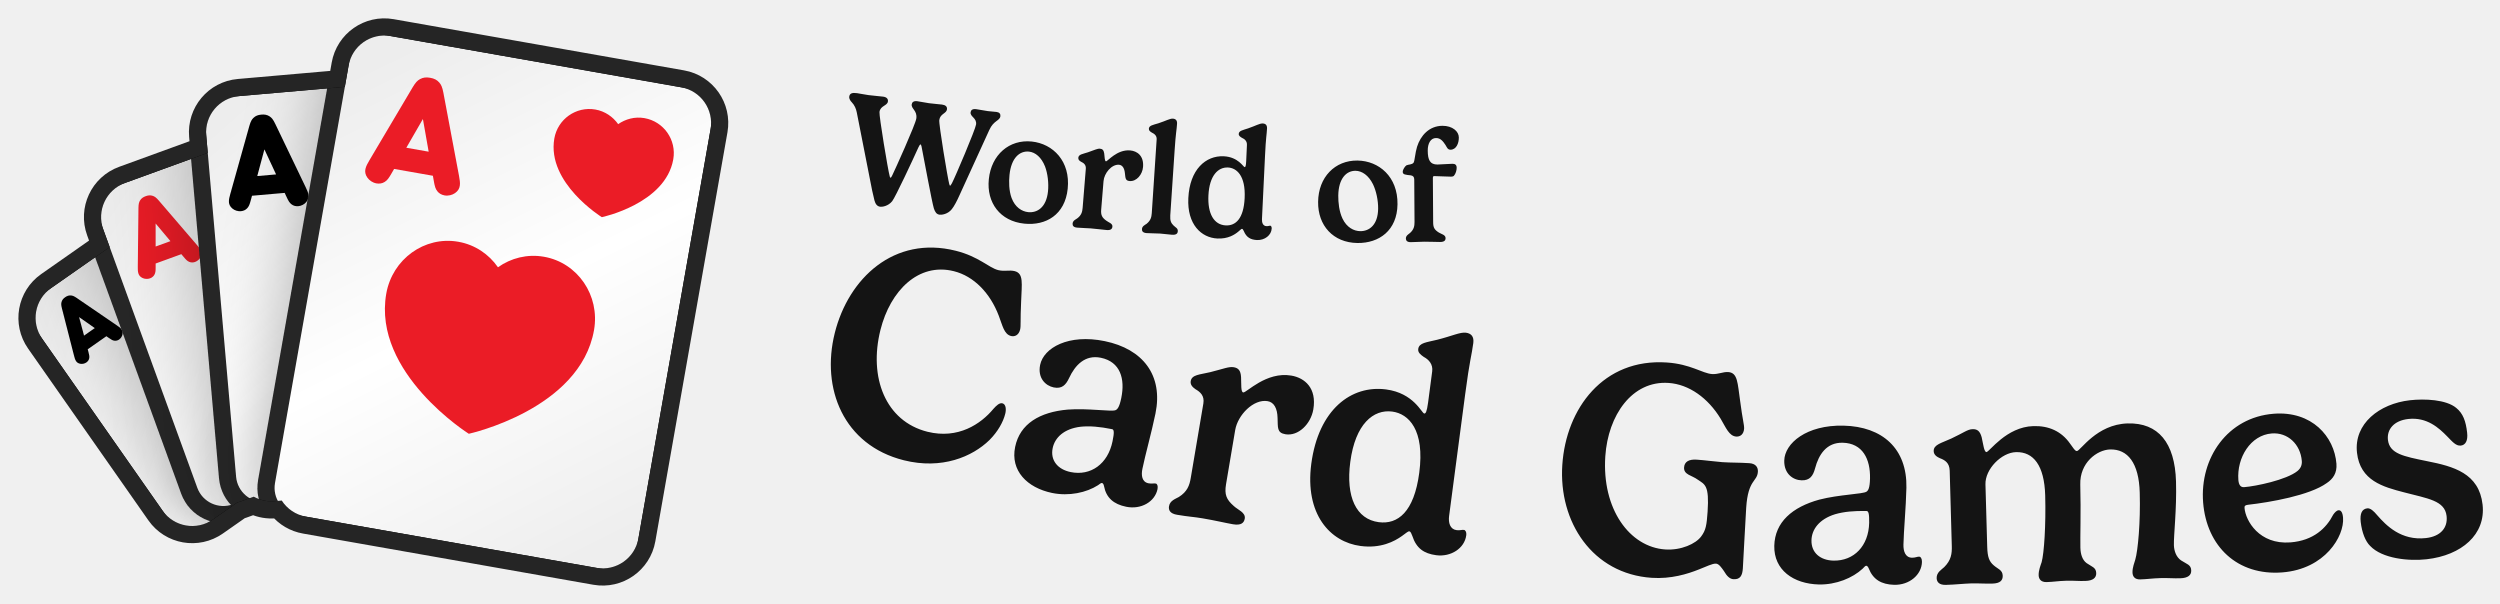
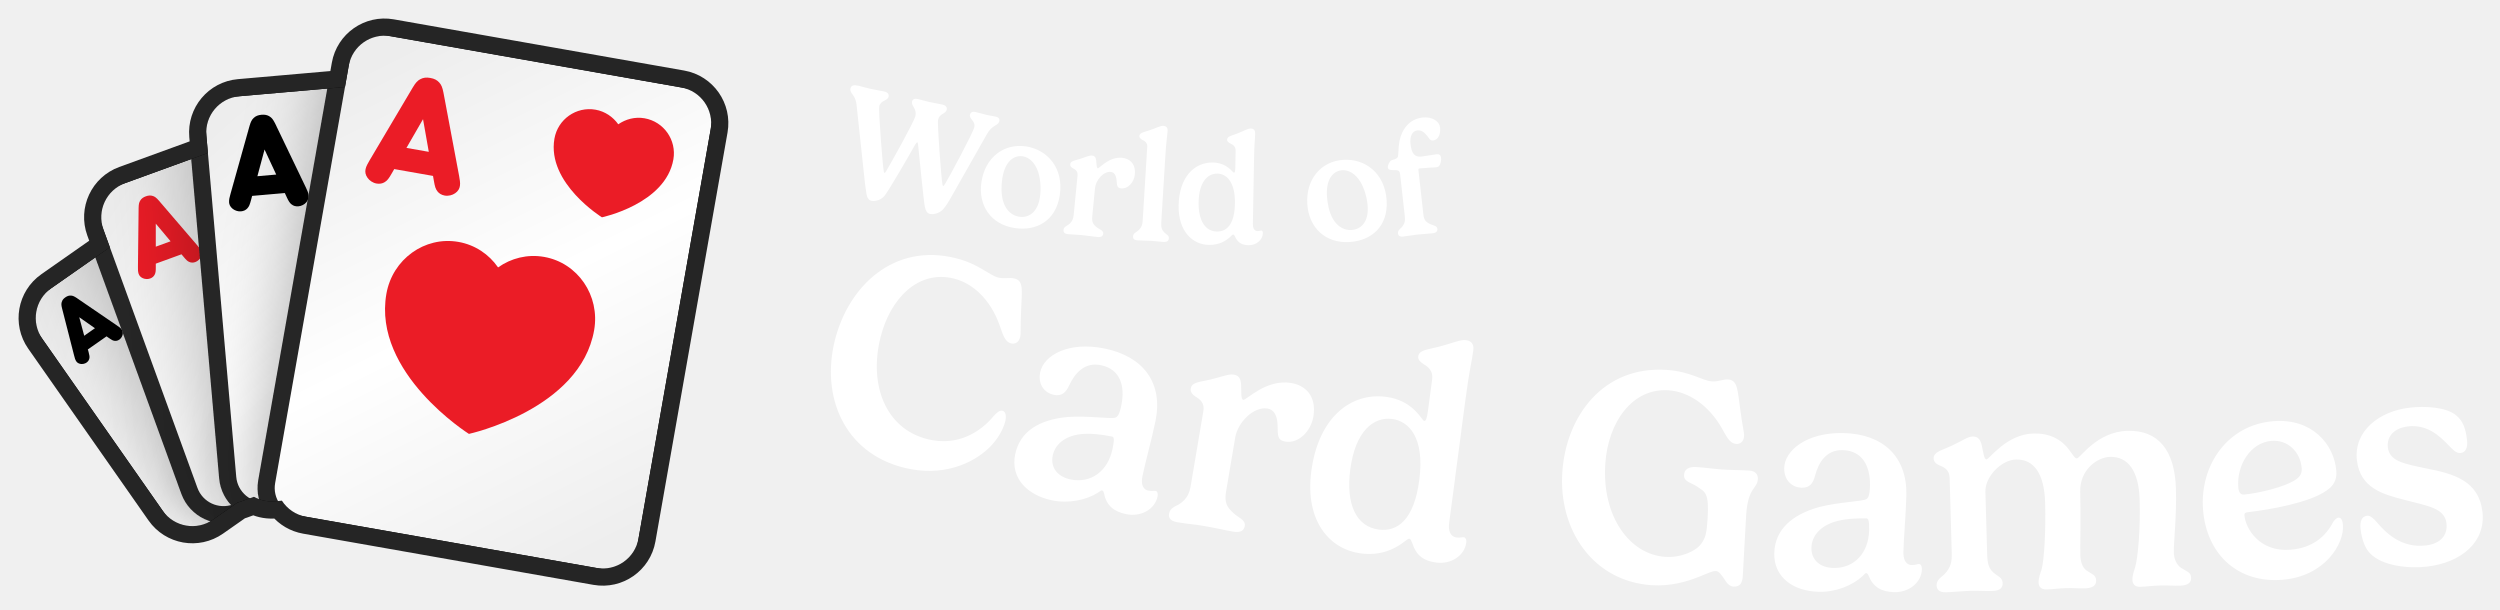
- <svg xmlns="http://www.w3.org/2000/svg" xmlns:xlink="http://www.w3.org/1999/xlink" viewBox="-3 -3 438.98 106" width="438.98" height="106">
+ <svg xmlns="http://www.w3.org/2000/svg" xmlns:xlink="http://www.w3.org/1999/xlink" viewBox="-3.03 -3.03 439.03 107.04" width="439.03" height="107.04">
  <defs>
    <rect id="path-1" x="0" y="0" width="5464" height="1280" />
    <rect id="path-3" x="0" y="0" width="1279.966" height="1280" />
    <path d="M654.667,7.381 L1041.451,230.691 C1067.755,245.877 1076.767,279.512 1061.581,305.816 L747.051,850.597 C731.865,876.902 698.23,885.914 671.926,870.727 L285.142,647.418 C271.344,639.451 262.304,626.408 259.019,612.01 L248.673,609.238 C237.588,606.268 228.207,600.115 221.247,592.027 L200.473,592.025 C198.498,592.025 196.547,591.921 194.626,591.718 L151.468,603.281 C122.13,611.142 91.974,593.731 84.112,564.393 L1.886,257.522 C-5.975,228.183 11.436,198.027 40.774,190.166 L145.477,162.11 L145.477,133.795 C145.477,103.422 170.1,78.799 200.473,78.799 L333.867,78.799 L340.716,53.24 C348.577,23.901 378.734,6.491 408.072,14.352 L563.147,55.903 L579.542,27.511 C594.728,1.207 628.363,-7.806 654.667,7.381 Z" id="path-5" />
    <filter x="-59.0%" y="-44.4%" width="218.0%" height="188.8%" filterUnits="objectBoundingBox" id="filter-7">
      <feOffset dx="0" dy="0" in="SourceAlpha" result="shadowOffsetOuter1" />
      <feGaussianBlur stdDeviation="64" in="shadowOffsetOuter1" result="shadowBlurOuter1" />
      <feColorMatrix values="0 0 0 0 0   0 0 0 0 0   0 0 0 0 0  0 0 0 0.32 0" type="matrix" in="shadowBlurOuter1" result="shadowMatrixOuter1" />
      <feMerge>
        <feMergeNode in="shadowMatrixOuter1" />
        <feMergeNode in="SourceGraphic" />
      </feMerge>
    </filter>
    <linearGradient x1="21.639%" y1="0%" x2="78.361%" y2="100%" id="linearGradient-8">
      <stop stop-color="#EDEDED" offset="0%" />
      <stop stop-color="#FFFFFF" offset="50.295%" />
      <stop stop-color="#EEEEEE" offset="100%" />
    </linearGradient>
    <filter x="-49.2%" y="-37.0%" width="198.3%" height="174.0%" filterUnits="objectBoundingBox" id="filter-9">
      <feOffset dx="0" dy="0" in="SourceAlpha" result="shadowOffsetOuter1" />
      <feGaussianBlur stdDeviation="64" in="shadowOffsetOuter1" result="shadowBlurOuter1" />
      <feColorMatrix values="0 0 0 0 0   0 0 0 0 0   0 0 0 0 0  0 0 0 0.32 0" type="matrix" in="shadowBlurOuter1" result="shadowMatrixOuter1" />
      <feMerge>
        <feMergeNode in="shadowMatrixOuter1" />
        <feMergeNode in="SourceGraphic" />
      </feMerge>
    </filter>
    <linearGradient x1="21.639%" y1="0%" x2="78.361%" y2="100%" id="linearGradient-10">
      <stop stop-color="#EDEDED" offset="0%" />
      <stop stop-color="#FFFFFF" offset="50.295%" />
      <stop stop-color="#EEEEEE" offset="100%" />
    </linearGradient>
    <filter x="-41.0%" y="-30.9%" width="181.9%" height="161.7%" filterUnits="objectBoundingBox" id="filter-11">
      <feOffset dx="0" dy="0" in="SourceAlpha" result="shadowOffsetOuter1" />
      <feGaussianBlur stdDeviation="64" in="shadowOffsetOuter1" result="shadowBlurOuter1" />
      <feColorMatrix values="0 0 0 0 0   0 0 0 0 0   0 0 0 0 0  0 0 0 0.32 0" type="matrix" in="shadowBlurOuter1" result="shadowMatrixOuter1" />
      <feMerge>
        <feMergeNode in="shadowMatrixOuter1" />
        <feMergeNode in="SourceGraphic" />
      </feMerge>
    </filter>
    <linearGradient x1="21.639%" y1="0%" x2="78.361%" y2="100%" id="linearGradient-12">
      <stop stop-color="#EDEDED" offset="0%" />
      <stop stop-color="#FFFFFF" offset="50.295%" />
      <stop stop-color="#EEEEEE" offset="100%" />
    </linearGradient>
    <filter x="-34.1%" y="-25.7%" width="168.3%" height="151.4%" filterUnits="objectBoundingBox" id="filter-13">
      <feOffset dx="0" dy="0" in="SourceAlpha" result="shadowOffsetOuter1" />
      <feGaussianBlur stdDeviation="64" in="shadowOffsetOuter1" result="shadowBlurOuter1" />
      <feColorMatrix values="0 0 0 0 0   0 0 0 0 0   0 0 0 0 0  0 0 0 0.32 0" type="matrix" in="shadowBlurOuter1" result="shadowMatrixOuter1" />
      <feMerge>
        <feMergeNode in="shadowMatrixOuter1" />
        <feMergeNode in="SourceGraphic" />
      </feMerge>
    </filter>
    <linearGradient x1="21.639%" y1="0%" x2="78.361%" y2="100%" id="linearGradient-14">
      <stop stop-color="#EDEDED" offset="0%" />
      <stop stop-color="#FFFFFF" offset="50.295%" />
      <stop stop-color="#EEEEEE" offset="100%" />
    </linearGradient>
  </defs>
  <g transform="translate(-11.594,-23.478) scale(0.11594)">
    <mask id="mask-4" fill="white">
      <use xlink:href="#path-3" />
    </mask>
    <g id="Mask" />
    <g id="Group" stroke-width="1" fill-rule="evenodd" mask="url(#mask-4)">
      <g transform="translate(700.504, 678.0126) rotate(-20) translate(-700.504, -678.0126)translate(166.0272, 238.9585)">
        <g transform="translate(-0, -0)">
          <mask id="mask-6" fill="white">
            <use xlink:href="#path-5" />
          </mask>
          <path stroke="#252525" stroke-width="26" d="M661.167,-3.877 L1047.951,219.432 C1080.473,238.209 1091.616,279.794 1072.839,312.316 L758.31,857.097 C739.533,889.619 697.948,900.762 665.426,881.986 L278.642,658.676 C264.448,650.481 253.966,637.684 248.632,622.685 L245.308,621.795 C234.009,618.767 223.884,612.979 215.705,605.026 L200.473,605.025 C198.91,605.025 197.353,604.972 195.803,604.861 L154.833,615.838 C118.559,625.557 81.275,604.031 71.555,567.758 L-10.671,260.886 C-20.39,224.613 1.136,187.328 37.41,177.609 L132.477,152.135 L132.477,133.795 C132.477,96.242 162.92,65.799 200.473,65.799 L323.892,65.799 L328.159,49.875 C337.879,13.602 375.163,-7.925 411.436,1.795 L556.877,40.764 L568.283,21.011 C587.06,-11.511 628.645,-22.654 661.167,-3.877 Z" />
          <g mask="url(#mask-6)">
            <g transform="translate(-12.346, -20.1207)">
              <g id="small_spade_1" filter="url(#filter-7)" transform="translate(210.9129, 389.3938) rotate(-15) translate(-210.9129, -389.3938)translate(49.8576, 175.5497)">
                <rect id="Background" stroke="#252525" stroke-width="26" fill="url(#linearGradient-8)" x="-13" y="-13" width="348.11" height="453.688" rx="54.996" />
                <path d="M243.897,27.593 C243.897,27.593 294.439,46.921 294.501,83.212 C294.501,98.995 281.209,111.813 264.79,111.831 C259.556,111.836 254.629,110.478 250.35,108.157 L256.538,128.766 L231.229,128.766 L237.404,108.197 C233.153,110.517 228.26,111.881 223.047,111.892 C206.62,111.901 193.284,99.118 193.266,83.326 C193.205,47.045 243.897,27.593 243.897,27.593 Z" id="Spade-small" fill="#000000" />
                <path d="M24.778,103.856 L51.007,34.253 C52.733,29.769 54.044,27.838 56.046,26.251 C58.462,24.32 61.015,23.561 64.605,23.561 C68.194,23.561 70.748,24.32 73.164,26.251 C75.165,27.838 76.477,29.769 78.202,34.253 L104.431,103.856 C106.709,109.926 108.228,114.686 103.603,119.308 C101.463,121.446 98.219,122.895 94.906,122.895 C92.214,122.895 89.798,121.998 88.073,120.412 C86.002,118.549 85.105,116.687 83.31,111.72 L81.861,107.719 L47.349,107.719 L45.899,111.72 C44.105,116.687 43.207,118.549 41.137,120.412 C39.411,121.998 36.995,122.895 34.303,122.895 C30.99,122.895 27.746,121.446 25.606,119.308 C20.982,114.686 22.5,109.926 24.778,103.856 Z M74.544,87.576 L64.605,60.259 L54.665,87.576 L74.544,87.576 Z" id="A" fill="#000000" />
              </g>
              <g id="small_diamond_1" filter="url(#filter-9)" transform="translate(351.0898, 355.5329) rotate(-360) translate(-351.0898, -355.5329)translate(157.8235, 98.9199)">
                <rect id="Background" stroke="#252525" stroke-width="26" fill="url(#linearGradient-10)" x="-13" y="-13" width="412.533" height="539.226" rx="54.996" />
                <polygon id="Diamond-small" fill="#EB1B28" points="300.954 22.074 353.401 93.826 300.954 165.557 248.485 93.826" />
                <path d="M29.802,125.878 L61.277,42.355 C63.348,36.974 64.921,34.657 67.323,32.753 C70.222,30.435 73.287,29.524 77.594,29.524 C81.901,29.524 84.966,30.435 87.865,32.753 C90.267,34.657 91.841,36.974 93.911,42.355 L125.386,125.878 C128.119,133.163 129.942,138.875 124.392,144.421 C121.824,146.987 117.932,148.725 113.956,148.725 C110.725,148.725 107.826,147.649 105.756,145.745 C103.271,143.51 102.194,141.275 100.041,135.315 L98.301,130.514 L56.887,130.514 L55.148,135.315 C52.994,141.275 51.917,143.51 49.432,145.745 C47.362,147.649 44.463,148.725 41.232,148.725 C37.257,148.725 33.364,146.987 30.796,144.421 C25.247,138.875 27.069,133.163 29.802,125.878 Z M89.521,106.343 L77.594,73.562 L65.667,106.343 L89.521,106.343 Z" id="A" fill="#EB1B28" />
              </g>
              <g id="small_clover_1" filter="url(#filter-11)" transform="translate(511.6136, 377.7066) rotate(-345) translate(-511.6136, -377.7066)translate(279.6941, 69.771)">
                <rect id="Background" stroke="#252525" stroke-width="26" fill="url(#linearGradient-12)" x="-13" y="-13" width="489.839" height="641.871" rx="54.996" />
                <path d="M347.866,39.734 C367.599,39.734 383.595,55.536 383.595,75.06 C383.595,84.425 379.905,92.946 373.883,99.274 C378.307,97.333 383.203,96.253 388.353,96.253 C408.072,96.253 424.081,112.082 424.081,131.58 C424.081,151.104 408.072,166.919 388.353,166.919 C372.39,166.919 358.858,156.556 354.282,142.251 C354.334,142.684 354.408,143.092 354.506,143.474 C358.945,160.826 367.798,185.424 367.798,185.424 L328,185.424 C328,185.424 336.827,160.734 341.253,143.474 C341.354,143.079 341.428,142.656 341.479,142.206 C336.916,156.534 323.372,166.919 307.393,166.919 C287.646,166.919 271.677,151.104 271.677,131.58 C271.677,112.082 287.646,96.253 307.393,96.253 C312.539,96.253 317.432,97.331 321.855,99.271 C315.837,92.944 312.15,84.424 312.15,75.06 C312.15,55.536 328.133,39.734 347.866,39.734 Z" id="Clover-small" fill="#000000" />
                <path d="M28.576,146.475 L66.345,46.247 C68.83,39.79 70.719,37.009 73.601,34.724 C77.08,31.943 80.758,30.85 85.926,30.85 C91.095,30.85 94.772,31.943 98.251,34.724 C101.133,37.009 103.022,39.79 105.507,46.247 L143.276,146.475 C146.556,155.216 148.743,162.07 142.084,168.726 C139.003,171.805 134.331,173.891 129.56,173.891 C125.684,173.891 122.205,172.6 119.72,170.315 C116.738,167.633 115.446,164.951 112.862,157.799 L110.775,152.038 L61.078,152.038 L58.99,157.799 C56.406,164.951 55.114,167.633 52.132,170.315 C49.647,172.6 46.168,173.891 42.292,173.891 C37.521,173.891 32.85,171.805 29.768,168.726 C23.109,162.07 25.296,155.216 28.576,146.475 Z M100.239,123.032 L85.926,83.696 L71.613,123.032 L100.239,123.032 Z" id="A" fill="#000000" />
              </g>
              <g id="small_heart_1" filter="url(#filter-13)" transform="translate(675.6425, 459.1748) rotate(-330) translate(-675.6425, -459.1748)translate(397.3371, 89.6494)">
                <rect id="Background" stroke="#252525" stroke-width="26" fill="url(#linearGradient-14)" x="-13" y="-13" width="582.611" height="765.051" rx="54.996" />
                <path d="M341.635,288.824 C315.976,288.845 292.736,299.456 275.815,316.611 C258.851,299.507 235.579,288.948 209.909,288.989 C158.08,289.041 116.117,332.207 116.16,385.365 C116.309,507.485 276.113,572.616 276.113,572.616 C276.113,572.616 435.789,507.092 435.619,384.932 C435.544,331.774 393.497,288.752 341.635,288.824" id="Heart-big" fill="#EB1B28" />
                <path d="M417.458,71.521 C407.751,61.933 394.392,55.711 379.689,55.711 C350.027,55.745 325.983,79.908 326.015,109.677 C326.095,178.084 417.593,214.563 417.593,214.563 C417.593,214.563 508.981,177.883 508.901,109.459 C508.854,79.674 484.777,55.594 455.084,55.627 C440.412,55.627 427.165,61.899 417.458,71.521 Z" id="Heart-small" fill="#EB1B28" />
                <path d="M56.059,190.564 L101.383,70.289 C104.365,62.541 106.631,59.203 110.09,56.462 C114.264,53.124 118.677,51.813 124.88,51.813 C131.082,51.813 135.495,53.124 139.67,56.462 C143.129,59.203 145.395,62.541 148.377,70.289 L193.701,190.564 C197.637,201.054 200.261,209.278 192.269,217.265 C188.572,220.96 182.966,223.464 177.241,223.464 C172.589,223.464 168.415,221.914 165.433,219.172 C161.855,215.954 160.304,212.735 157.203,204.153 L154.698,197.239 L95.061,197.239 L92.556,204.153 C89.455,212.735 87.905,215.954 84.327,219.172 C81.345,221.914 77.17,223.464 72.518,223.464 C66.793,223.464 61.187,220.96 57.49,217.265 C49.499,209.278 52.123,201.054 56.059,190.564 Z M142.055,162.432 L124.88,115.228 L107.704,162.432 L142.055,162.432 Z" id="A" fill="#EB1B28" />
              </g>
            </g>
          </g>
        </g>
      </g>
    </g>
  </g>
-   <path fill="#141414" d="M158.27 22.87C158.42 22.54 158.56 22.35 158.63 22.36C158.7 22.37 158.76 22.49 158.81 22.7C159.2 24.66 160.64 32.51 160.98 33.6C161.19 34.23 161.44 34.63 161.99 34.7C162.33 34.75 163.43 34.62 164.13 33.73C164.52 33.26 165.08 32.2 165.48 31.28L170.71 19.83C171.48 18.11 172.55 18.25 172.66 17.4C172.71 17.01 172.49 16.73 172.01 16.66C171.54 16.6 170.93 16.57 170.46 16.51C169.94 16.44 168.87 16.23 168.41 16.17C167.74 16.08 167.48 16.35 167.43 16.72C167.33 17.52 168.54 17.69 168.39 18.86C168.26 19.77 164.73 28.08 164.15 29.18C164 29.44 163.89 29.62 163.82 29.61C163.78 29.61 163.74 29.5 163.68 29.32C163.4 28.3 161.83 18.83 161.93 18.08C162.08 16.96 163.18 16.95 163.28 16.21C163.35 15.7 163 15.44 162.41 15.36C161.81 15.28 161.06 15.25 160.12 15.12C159.61 15.05 158.52 14.84 158.05 14.77C157.42 14.69 157.14 14.96 157.09 15.33C156.99 16.12 158.09 16.41 157.9 17.8C157.76 18.84 154.12 26.89 153.67 27.8C153.59 27.96 153.46 28.22 153.36 28.21C153.31 28.2 153.25 28.08 153.23 27.97C152.92 26.9 151.34 17.34 151.43 16.66C151.58 15.54 152.81 15.59 152.91 14.82C152.97 14.39 152.72 14.06 152.08 13.97C151.47 13.89 150.51 13.83 149.51 13.7C148.54 13.57 148.05 13.43 147.5 13.36C146.64 13.24 146.2 13.38 146.12 13.97C146.07 14.36 146.35 14.74 146.56 14.95C147.07 15.49 147.31 16.09 147.44 16.72L150.14 30.44C150.3 31.2 150.52 32.12 150.55 32.2C150.72 32.81 151 33.23 151.56 33.3C151.89 33.35 152.95 33.21 153.66 32.33C154.24 31.59 157.35 24.92 158.27 22.87ZM177.68 23.62C178.8 23.74 179.86 24.61 180.5 26.23C180.97 27.47 181.17 29.17 181.02 30.61C180.73 33.41 179.14 34.41 177.54 34.25C176.41 34.13 175.24 33.39 174.63 31.77C174.15 30.47 174.14 28.89 174.26 27.7C174.57 24.69 176.07 23.46 177.68 23.62ZM170.63 28.46C170.2 32.58 172.61 35.84 176.86 36.27C180.65 36.66 184.01 34.71 184.48 30.14C184.98 25.32 181.91 22.24 178.16 21.85C174.24 21.45 171.07 24.15 170.63 28.46ZM193.49 25.93C194.08 25.98 194.43 26.52 194.52 27.37C194.63 28.24 194.57 28.73 195.36 28.79C196.56 28.89 197.6 27.66 197.71 26.31C197.87 24.36 196.69 23.52 195.44 23.41C193.12 23.22 191.49 25.35 191.2 25.33C190.97 25.31 190.97 24.6 190.89 23.94C190.8 23.34 190.56 23.14 190.14 23.11C189.68 23.07 189.22 23.34 188.04 23.74C187.11 24.05 186.39 24.1 186.34 24.71C186.31 25.04 186.54 25.24 186.82 25.4C187.29 25.62 187.72 25.93 187.66 26.64L187.1 33.51C187.04 34.21 186.89 34.79 186.16 35.34C185.88 35.54 185.38 35.73 185.34 36.26C185.31 36.6 185.48 36.92 186.14 36.97C187.28 37.07 187.64 37.03 188.5 37.1C189.67 37.19 190.58 37.34 191.31 37.39C192.05 37.46 192.3 37.18 192.33 36.79C192.38 36.22 191.63 36.05 191.23 35.73C190.51 35.2 190.28 34.76 190.36 33.81L190.77 28.81C190.88 27.42 192.19 25.82 193.49 25.93ZM203.68 18.73C203.72 18.15 203.45 17.87 202.95 17.83C202.42 17.8 201.73 18.22 200.4 18.65C199.48 18.94 198.77 19.02 198.73 19.6C198.71 19.93 198.97 20.11 199.25 20.28C199.72 20.5 200.14 20.84 200.1 21.47L199.24 34.45C199.19 35.15 199.04 35.73 198.33 36.3C198.05 36.5 197.55 36.7 197.52 37.22C197.49 37.57 197.67 37.88 198.33 37.93C199.21 37.99 199.86 37.96 200.69 38.01C201.36 38.06 202.2 38.18 202.8 38.22C203.55 38.27 203.79 38 203.81 37.6C203.85 37.06 203.4 36.95 203.04 36.57C202.65 36.18 202.43 35.78 202.49 34.83L203.25 23.45C203.46 20.23 203.61 19.88 203.68 18.73ZM212.24 36.58C210.17 36.48 209.03 34.55 209.19 31.31C209.36 27.82 210.89 26.33 212.63 26.41C214.13 26.49 215.74 27.82 215.55 31.78C215.38 35.4 213.97 36.66 212.24 36.58ZM217.71 39.15C219.08 39.21 220.24 38.3 220.3 37.12C220.31 36.8 220.17 36.64 220.06 36.63C219.85 36.62 219.72 36.73 219.37 36.71C218.77 36.68 218.56 36.09 218.59 35.49L219.13 24.29C219.28 21.07 219.42 20.71 219.48 19.56C219.51 18.98 219.23 18.7 218.73 18.68C218.19 18.65 217.48 19.09 216.16 19.54C215.25 19.85 214.54 19.94 214.51 20.52C214.5 20.85 214.79 21.03 215.07 21.2C215.55 21.4 215.99 21.79 215.95 22.46L215.82 25.32C215.78 26.18 215.68 26.35 215.55 26.35C215.31 26.33 214.44 24.57 211.89 24.44C208.71 24.29 205.9 26.77 205.66 31.79C205.43 36.42 207.96 38.75 210.76 38.88C212.62 38.97 213.8 38.21 214.45 37.66C214.78 37.39 214.96 37.18 215.08 37.18C215.22 37.19 215.29 37.37 215.4 37.57C215.85 38.67 216.58 39.09 217.71 39.15ZM235.03 26.99C236.16 27.01 237.3 27.78 238.08 29.34C238.66 30.53 239.01 32.21 238.99 33.66C238.95 36.47 237.46 37.61 235.84 37.59C234.71 37.57 233.48 36.94 232.73 35.38C232.14 34.13 231.98 32.56 231.99 31.35C232.03 28.33 233.42 26.97 235.03 26.99ZM228.45 32.44C228.39 36.58 231.08 39.61 235.35 39.67C239.16 39.72 242.33 37.47 242.39 32.87C242.46 28.03 239.13 25.24 235.36 25.19C231.41 25.14 228.5 28.11 228.45 32.44ZM248.6 28.27C248.6 27.96 248.72 27.92 248.8 27.92C249.27 27.92 251.48 28.03 251.81 28.02C252.02 28.02 252.19 27.97 252.3 27.86C252.61 27.52 252.79 26.87 252.78 26.46C252.78 25.93 252.49 25.76 252.05 25.76C251.69 25.76 249.9 25.88 249.4 25.89C248.11 25.89 247.71 25.11 247.7 23.45C247.69 22.18 248.21 21.24 249.15 21.24C249.96 21.23 250.39 21.82 250.81 22.45C251.06 22.85 251.18 23.29 251.7 23.29C252.72 23.28 253.17 22.15 253.16 21.14C253.16 20.09 252.06 19.08 250.27 19.09C247.95 19.11 246.44 20.8 245.82 22.78C245.49 23.84 245.42 25.26 245.21 25.57C244.9 25.94 244.32 25.86 243.96 26.03C243.71 26.2 243.3 26.77 243.31 27.18C243.31 27.66 243.79 27.69 244.73 27.79C245.13 27.86 245.33 28.07 245.33 28.52L245.38 35.99C245.38 36.69 245.28 37.28 244.6 37.9C244.34 38.12 243.86 38.36 243.86 38.88C243.87 39.23 244.06 39.53 244.72 39.52C245.59 39.52 246.3 39.44 247.08 39.44C248.26 39.43 249.13 39.5 249.87 39.49C250.62 39.49 250.84 39.2 250.83 38.8C250.83 38.23 250.07 38.1 249.63 37.82C248.88 37.34 248.65 36.96 248.65 36.01Z" />
-   <path fill="#141414" d="M143.58 55.47C141.14 65.22 145.11 75.16 155.71 77.82C162.38 79.49 167.74 77.2 170.75 74.26C172.21 72.79 173.15 71.11 173.51 69.67C173.7 68.95 173.66 67.98 173.02 67.82C172.5 67.69 171.96 68.21 171.44 68.79C169.24 71.44 165.25 74.16 159.84 72.81C152.48 70.96 149.51 63.27 151.6 54.93C153.32 48.06 158.26 43.06 164.49 44.62C168 45.49 170.87 48.46 172.38 52.45C173.03 54.14 173.3 55.69 174.53 56C175.2 56.16 175.88 55.84 176.12 54.89C176.29 54.22 176.14 53.31 176.3 50.01C176.41 46.75 176.79 45.01 175.14 44.6C174.24 44.38 173.36 44.7 172.28 44.43C170.61 44.01 168.91 42.06 164.82 41.03C154.01 38.32 145.99 45.84 143.58 55.47ZM192.35 74.49C191.54 78.47 188.52 80.62 184.99 79.89C182.75 79.43 181.4 77.85 181.84 75.69C182.22 73.85 183.81 72.28 186.76 71.93C188.34 71.77 190.12 71.92 192.28 72.36C192.62 72.43 192.68 72.93 192.35 74.49ZM184.48 68.92C179.59 69.35 176.08 71.4 175.25 75.48C174.39 79.64 177.35 82.65 181.74 83.56C184.71 84.17 187.77 83.5 189.8 82.2C190.05 82.04 190.32 81.77 190.5 81.81C190.68 81.84 190.8 82.08 190.85 82.34C191.24 84.4 192.53 85.53 194.74 85.98C197.34 86.52 199.79 85.12 200.25 82.89C200.37 82.29 200.17 81.95 199.96 81.91C199.57 81.83 199.27 81.98 198.65 81.86C197.5 81.62 197.36 80.45 197.6 79.31C198.08 76.94 199.19 73 199.89 69.62C201.27 62.89 197.69 58.28 190.98 56.9C184.61 55.59 180.26 58.08 179.64 61.07C179.17 63.36 180.57 64.73 182.03 65.03C183.46 65.32 184.15 64.6 184.72 63.39C185.78 61.11 187.52 59.25 190.3 59.82C193.73 60.53 194.58 63.52 193.89 66.87C193.56 68.51 193.21 68.87 192.88 69.02C192.17 69.33 188.05 68.65 184.48 68.92ZM219.59 67.44C220.72 67.63 221.29 68.73 221.33 70.38C221.4 72.06 221.19 72.99 222.7 73.25C224.98 73.63 227.18 71.44 227.61 68.88C228.24 65.16 226.12 63.35 223.74 62.95C219.32 62.2 215.85 66.01 215.3 65.91C214.86 65.84 214.98 64.48 214.92 63.21C214.85 62.04 214.44 61.62 213.63 61.48C212.76 61.34 211.83 61.77 209.5 62.35C207.67 62.79 206.28 62.77 206.08 63.92C205.98 64.55 206.39 64.97 206.9 65.33C207.75 65.82 208.53 66.49 208.3 67.85L206.09 80.91C205.87 82.25 205.47 83.34 203.99 84.27C203.42 84.6 202.43 84.89 202.27 85.89C202.16 86.54 202.42 87.18 203.68 87.39C205.85 87.76 206.56 87.74 208.18 88.02C210.4 88.39 212.13 88.82 213.52 89.06C214.93 89.29 215.44 88.82 215.57 88.06C215.75 86.98 214.35 86.53 213.63 85.84C212.34 84.71 211.98 83.84 212.28 82.04L213.89 72.51C214.34 69.87 217.11 67.02 219.59 67.44ZM239.1 88.69C235.15 88.17 233.28 84.28 234.1 78.1C234.98 71.44 238.16 68.83 241.47 69.27C244.34 69.65 247.21 72.46 246.21 80.01C245.3 86.94 242.42 89.12 239.1 88.69ZM249.18 94.49C251.78 94.83 254.16 93.27 254.46 91.01C254.54 90.4 254.28 90.07 254.07 90.05C253.68 89.99 253.41 90.17 252.76 90.09C251.6 89.93 251.3 88.77 251.45 87.61L254.27 66.25C255.08 60.09 255.41 59.44 255.7 57.23C255.84 56.12 255.36 55.55 254.41 55.42C253.38 55.29 251.95 56.01 249.35 56.66C247.55 57.11 246.17 57.17 246.03 58.28C245.94 58.91 246.48 59.3 247 59.67C247.87 60.13 248.65 60.95 248.48 62.22L247.76 67.69C247.54 69.32 247.34 69.64 247.08 69.61C246.63 69.55 245.25 66.02 240.38 65.38C234.3 64.58 228.52 68.87 227.25 78.45C226.09 87.29 230.56 92.17 235.9 92.87C239.45 93.34 241.84 92.07 243.17 91.12C243.85 90.65 244.22 90.27 244.46 90.3C244.72 90.34 244.83 90.7 244.99 91.1C245.7 93.28 247.02 94.2 249.18 94.49ZM287.02 98.46C290.41 98.69 293.31 97.79 295.31 96.99C296.67 96.47 297.67 95.93 298.33 95.97C298.83 96.01 299.27 96.65 299.7 97.26C300.23 98.2 300.78 98.67 301.36 98.7C302.58 98.79 302.95 98.04 303.03 96.8C303.14 95.18 303.44 88.82 303.62 86.12C303.95 81.16 305.55 81.62 305.67 79.84C305.72 79.02 305.26 78.4 304.17 78.33C302.34 78.21 301.09 78.26 299.42 78.15C298.2 78.06 296.31 77.8 294.93 77.71C293.5 77.61 292.77 78.12 292.71 79.08C292.62 80.37 294.13 80.48 295.09 81.21C296.39 82.09 297.15 82.2 296.84 86.86C296.68 89.24 296.52 90.11 295.73 91.17C294.79 92.49 292.15 93.67 289.4 93.48C283.15 93.06 278.25 86.38 278.88 77.11C279.36 69.91 283.58 63.81 289.98 64.24C293.58 64.48 296.93 66.89 299.14 70.54C300.07 72.1 300.61 73.57 301.88 73.66C302.57 73.7 303.18 73.26 303.25 72.28C303.29 71.6 302.98 70.72 302.56 67.45C302.09 64.23 302.15 62.45 300.46 62.33C299.53 62.27 298.73 62.75 297.62 62.68C295.9 62.56 293.88 60.93 289.67 60.65C278.54 59.9 271.99 68.72 271.33 78.62C270.65 88.66 276.64 97.76 287.02 98.46ZM325.21 88.81C325.12 92.87 322.53 95.52 318.93 95.44C316.64 95.38 315.03 94.07 315.08 91.87C315.12 89.99 316.41 88.16 319.24 87.29C320.77 86.85 322.55 86.68 324.75 86.73C325.1 86.73 325.24 87.22 325.21 88.81ZM316.46 84.73C311.73 86.03 308.65 88.67 308.55 92.84C308.46 97.08 311.9 99.52 316.39 99.63C319.41 99.69 322.31 98.49 324.07 96.85C324.29 96.65 324.51 96.33 324.69 96.34C324.88 96.34 325.03 96.56 325.13 96.8C325.89 98.75 327.35 99.63 329.61 99.69C332.26 99.75 334.43 97.94 334.48 95.66C334.49 95.05 334.23 94.75 334.02 94.74C333.62 94.73 333.35 94.94 332.72 94.93C331.55 94.9 331.2 93.78 331.23 92.61C331.28 90.19 331.67 86.11 331.75 82.66C331.9 75.79 327.56 71.9 320.71 71.74C314.21 71.59 310.37 74.83 310.3 77.88C310.25 80.21 311.87 81.31 313.35 81.34C314.81 81.38 315.36 80.54 315.71 79.25C316.35 76.82 317.72 74.67 320.56 74.74C324.07 74.82 325.44 77.61 325.36 81.03C325.32 82.7 325.05 83.12 324.75 83.33C324.1 83.77 319.93 83.83 316.46 84.73ZM361.69 76.2C361.34 76.2 361.09 75.71 360.51 74.93C358.96 72.69 356.7 71.74 354.05 71.82C349.3 71.95 346.32 76.36 345.81 76.38C345.39 76.39 345.25 75.04 344.97 73.8C344.67 72.66 344.16 72.33 343.36 72.36C342.49 72.38 341.82 72.98 339.64 74C337.94 74.79 336.51 75.05 336.54 76.21C336.56 76.9 337.13 77.23 337.64 77.46C338.5 77.78 339.31 78.26 339.35 79.64L339.72 92.88C339.76 94.23 339.6 95.38 338.39 96.58C337.93 97.02 337.04 97.49 337.06 98.5C337.08 99.16 337.47 99.74 338.69 99.7C340.34 99.66 341.63 99.49 343.14 99.44C344.44 99.41 345.51 99.51 346.89 99.47C348.27 99.43 348.68 98.86 348.66 98.09C348.63 97.06 347.8 96.92 347.06 96.25C346.3 95.59 345.99 94.85 345.94 93.02L345.63 82.06C345.55 79.38 348.44 76.46 350.99 76.39C354.07 76.3 355.97 78.75 356.12 83.97C356.26 89.17 355.93 94.15 355.49 95.73C355.32 96.23 354.95 97.15 354.97 98C354.99 98.66 355.35 99.23 356.36 99.21C357.69 99.17 358.27 99.02 359.88 98.97C361.24 98.94 361.96 99.05 363.15 99.01C364.56 98.97 365.1 98.43 365.08 97.63C365.05 96.62 364.28 96.51 363.38 95.87C362.6 95.29 362.33 94.23 362.3 93.2C362.25 91.45 362.41 86.95 362.28 82.07C362.17 78.28 365.19 75.99 367.52 75.92C370.6 75.84 372.58 78.28 372.72 83.5C372.87 88.7 372.4 93.68 371.94 95.26C371.8 95.77 371.42 96.68 371.45 97.53C371.47 98.2 371.83 98.77 372.81 98.74C374.16 98.7 374.74 98.56 376.36 98.51C377.69 98.47 378.67 98.58 379.84 98.54C381.24 98.5 381.79 97.96 381.76 97.16C381.74 96.15 380.94 96.04 379.99 95.41C379.15 94.85 378.75 93.77 378.72 92.73C378.67 90.98 379.23 86.43 379.09 81.55C378.9 74.73 375.96 71.2 370.6 71.35C365.14 71.5 362.3 76.18 361.69 76.2ZM401.18 77.94C401.23 78.68 400.98 79.24 400.41 79.71C398.48 81.27 393.06 82.39 391.05 82.54C390.41 82.59 390.11 82.11 390.04 81.29C389.74 77.37 392.17 73.4 395.9 73.11C398.68 72.89 400.94 74.98 401.18 77.94ZM405.55 81.83C406.67 81.08 407.38 80.07 407.26 78.43C406.88 73.64 402.94 69.13 396.24 69.65C388.12 70.29 383.25 77.43 383.85 85.21C384.46 92.99 389.92 98.12 397.75 97.51C405.29 96.92 408.67 91.12 408.42 87.92C408.35 86.97 408.05 86.56 407.63 86.6C407.31 86.62 406.97 86.97 406.7 87.36C405.48 89.75 403.23 91.92 399.18 92.24C393.7 92.66 391.29 88.43 391.12 86.18C391.09 85.81 391.27 85.69 391.77 85.63C395.59 85.2 402.55 83.99 405.55 81.83ZM420.16 67.28C414.81 67.89 410.29 71.39 410.87 76.5C411.42 81.41 415.47 82.5 419.13 83.45C423.29 84.55 426.29 84.88 426.6 87.6C426.84 89.68 425.54 91.19 422.98 91.48C418.63 91.97 416 89.28 414.41 87.46C413.79 86.72 413.22 86.2 412.67 86.26C411.75 86.37 411.36 87.16 411.52 88.64C411.74 90.54 412.36 92.07 413.18 92.86C415.3 95.1 419.97 95.56 423.11 95.2C429.23 94.51 433.51 90.85 432.92 85.6C432.3 80.09 427.81 78.89 423.14 77.97C419.06 77.13 416.58 76.69 416.3 74.23C416.1 72.41 417.33 70.86 419.87 70.57C423.16 70.2 425.28 72.17 426.7 73.62C427.58 74.51 428.23 75.34 429.1 75.24C429.92 75.15 430.37 74.38 430.21 72.98C429.98 70.92 429.48 69.59 428.3 68.63C426.53 67.15 422.75 66.99 420.16 67.28Z" />
+   <path fill="#ffffff" d="M157.64 22.44C157.83 22.13 157.98 21.95 158.05 21.96C158.11 21.98 158.17 22.1 158.19 22.32C158.41 24.31 159.16 32.26 159.4 33.37C159.56 34.01 159.77 34.43 160.31 34.55C160.65 34.63 161.76 34.59 162.54 33.78C162.96 33.34 163.61 32.34 164.09 31.45L170.3 20.5C171.22 18.85 172.27 19.09 172.46 18.25C172.55 17.86 172.34 17.56 171.87 17.46C171.42 17.35 170.81 17.28 170.34 17.17C169.83 17.05 168.78 16.75 168.33 16.65C167.67 16.5 167.39 16.75 167.31 17.11C167.13 17.91 168.33 18.18 168.07 19.33C167.87 20.22 163.62 28.19 162.95 29.24C162.78 29.49 162.66 29.66 162.59 29.65C162.55 29.64 162.52 29.53 162.47 29.34C162.28 28.3 161.54 18.73 161.71 17.99C161.96 16.89 163.06 16.98 163.22 16.25C163.33 15.74 163 15.45 162.42 15.32C161.83 15.19 161.09 15.09 160.16 14.88C159.66 14.77 158.6 14.46 158.13 14.36C157.51 14.22 157.21 14.46 157.13 14.83C156.96 15.61 158.03 15.99 157.72 17.36C157.49 18.39 153.16 26.09 152.63 26.96C152.54 27.11 152.38 27.35 152.29 27.33C152.23 27.32 152.19 27.2 152.17 27.08C151.97 25.99 151.22 16.33 151.37 15.66C151.62 14.55 152.84 14.71 153.01 13.96C153.11 13.53 152.89 13.18 152.26 13.04C151.65 12.9 150.71 12.76 149.72 12.54C148.77 12.33 148.28 12.15 147.75 12.03C146.9 11.84 146.45 11.94 146.32 12.51C146.23 12.9 146.48 13.3 146.67 13.53C147.14 14.11 147.32 14.73 147.39 15.37L148.88 29.27C148.98 30.04 149.12 30.98 149.14 31.07C149.26 31.69 149.5 32.12 150.05 32.25C150.38 32.32 151.45 32.28 152.22 31.46C152.87 30.77 156.55 24.4 157.64 22.44ZM176.58 24.42C177.7 24.59 178.72 25.51 179.28 27.16C179.69 28.42 179.82 30.12 179.6 31.56C179.19 34.34 177.56 35.27 175.96 35.03C174.84 34.87 173.7 34.07 173.17 32.43C172.75 31.11 172.8 29.53 172.98 28.34C173.43 25.35 174.98 24.18 176.58 24.42ZM169.32 28.94C168.71 33.03 170.97 36.4 175.19 37.02C178.95 37.59 182.4 35.79 183.08 31.24C183.8 26.45 180.87 23.24 177.15 22.68C173.24 22.1 169.96 24.65 169.32 28.94ZM192.05 27.16C192.64 27.22 192.97 27.76 193.05 28.62C193.15 29.48 193.07 29.98 193.87 30.05C195.07 30.17 196.13 28.96 196.26 27.61C196.45 25.66 195.28 24.8 194.03 24.68C191.71 24.45 190.05 26.55 189.76 26.52C189.53 26.5 189.54 25.79 189.47 25.13C189.39 24.53 189.16 24.33 188.73 24.28C188.28 24.24 187.81 24.5 186.62 24.88C185.69 25.18 184.97 25.22 184.91 25.82C184.88 26.15 185.11 26.36 185.38 26.52C185.85 26.75 186.27 27.07 186.2 27.78L185.53 34.63C185.46 35.34 185.3 35.92 184.57 36.45C184.28 36.65 183.78 36.83 183.73 37.36C183.7 37.7 183.86 38.02 184.52 38.09C185.66 38.2 186.02 38.16 186.87 38.25C188.04 38.36 188.95 38.52 189.68 38.59C190.42 38.66 190.67 38.39 190.71 38C190.77 37.43 190.02 37.25 189.62 36.92C188.91 36.38 188.69 35.94 188.78 34.99L189.27 29.99C189.41 28.61 190.74 27.03 192.05 27.16ZM202.01 19.96C202.05 19.38 201.77 19.1 201.28 19.07C200.74 19.03 200.05 19.46 198.72 19.89C197.81 20.19 197.1 20.28 197.06 20.85C197.04 21.18 197.31 21.37 197.59 21.54C198.06 21.74 198.48 22.09 198.44 22.72L197.64 35.7C197.6 36.4 197.45 36.99 196.74 37.55C196.46 37.76 195.97 37.96 195.94 38.48C195.91 38.83 196.09 39.14 196.75 39.18C197.63 39.24 198.28 39.21 199.11 39.26C199.78 39.3 200.62 39.42 201.23 39.46C201.97 39.5 202.21 39.23 202.23 38.83C202.27 38.29 201.82 38.18 201.45 37.8C201.06 37.42 200.84 37.02 200.9 36.06L201.6 24.69C201.79 21.46 201.94 21.11 202.01 19.96ZM210.67 37.63C208.6 37.59 207.41 35.69 207.46 32.45C207.53 28.96 209.02 27.43 210.75 27.46C212.26 27.48 213.91 28.77 213.84 32.73C213.77 36.36 212.41 37.66 210.67 37.63ZM216.22 40.03C217.58 40.06 218.72 39.11 218.74 37.92C218.75 37.61 218.6 37.45 218.49 37.45C218.28 37.45 218.15 37.55 217.81 37.55C217.2 37.54 216.98 36.95 216.99 36.35L217.19 25.14C217.24 21.91 217.37 21.56 217.39 20.4C217.4 19.82 217.12 19.55 216.62 19.54C216.08 19.53 215.39 19.99 214.08 20.48C213.18 20.82 212.47 20.93 212.46 21.51C212.45 21.84 212.76 22.01 213.04 22.17C213.52 22.36 213.97 22.74 213.96 23.4L213.91 26.27C213.89 27.13 213.81 27.3 213.67 27.3C213.43 27.3 212.51 25.56 209.96 25.51C206.77 25.45 204.04 28.01 203.95 33.04C203.87 37.67 206.46 39.93 209.26 39.98C211.13 40.01 212.29 39.22 212.92 38.65C213.24 38.36 213.41 38.15 213.53 38.15C213.67 38.15 213.75 38.33 213.86 38.53C214.35 39.61 215.09 40.01 216.22 40.03ZM232.69 26.86C233.82 26.79 235.01 27.47 235.91 28.96C236.58 30.11 237.06 31.75 237.15 33.2C237.33 36.01 235.93 37.26 234.32 37.36C233.19 37.44 231.91 36.9 231.04 35.4C230.36 34.2 230.08 32.65 230 31.45C229.8 28.43 231.08 26.97 232.69 26.86ZM226.55 32.81C226.81 36.94 229.73 39.75 233.99 39.47C237.79 39.23 240.78 36.74 240.48 32.15C240.17 27.32 236.63 24.79 232.87 25.04C228.94 25.29 226.27 28.48 226.55 32.81ZM246.07 26.91C246.03 26.61 246.15 26.56 246.24 26.55C246.7 26.49 248.91 26.37 249.24 26.34C249.45 26.31 249.6 26.24 249.7 26.12C249.98 25.75 250.09 25.09 250.04 24.68C249.98 24.16 249.67 24.01 249.24 24.06C248.88 24.1 247.11 24.41 246.61 24.46C245.34 24.61 244.85 23.87 244.67 22.22C244.53 20.96 244.95 19.97 245.88 19.87C246.69 19.78 247.18 20.32 247.66 20.9C247.95 21.27 248.11 21.7 248.63 21.64C249.65 21.53 249.98 20.35 249.86 19.35C249.75 18.31 248.55 17.42 246.77 17.61C244.46 17.87 243.14 19.71 242.73 21.74C242.52 22.84 242.59 24.26 242.42 24.58C242.15 24.99 241.56 24.97 241.22 25.18C240.99 25.37 240.65 25.98 240.69 26.39C240.75 26.87 241.23 26.84 242.17 26.85C242.58 26.87 242.79 27.06 242.84 27.51L243.67 34.93C243.75 35.63 243.71 36.23 243.1 36.91C242.86 37.16 242.41 37.44 242.47 37.96C242.51 38.31 242.73 38.59 243.39 38.51C244.25 38.42 244.95 38.27 245.73 38.18C246.89 38.05 247.77 38.03 248.51 37.94C249.25 37.86 249.43 37.55 249.39 37.15C249.33 36.59 248.56 36.54 248.09 36.31C247.29 35.91 247.03 35.55 246.93 34.61Z" />
+   <path fill="#ffffff" d="M143.58 56.74C141.14 66.5 145.11 76.44 155.71 79.1C162.38 80.77 167.74 78.47 170.75 75.53C172.21 74.07 173.15 72.39 173.51 70.94C173.7 70.22 173.66 69.26 173.02 69.1C172.5 68.97 171.96 69.49 171.44 70.07C169.24 72.72 165.25 75.44 159.84 74.09C152.48 72.24 149.51 64.55 151.6 56.21C153.32 49.33 158.26 44.33 164.49 45.89C168 46.77 170.87 49.73 172.38 53.73C173.03 55.42 173.3 56.96 174.53 57.27C175.2 57.44 175.88 57.12 176.12 56.17C176.29 55.5 176.14 54.58 176.3 51.29C176.41 48.03 176.79 46.29 175.14 45.88C174.24 45.65 173.36 45.98 172.28 45.71C170.61 45.29 168.91 43.33 164.82 42.31C154.01 39.6 145.99 47.12 143.58 56.74ZM192.35 75.77C191.54 79.75 188.52 81.89 184.99 81.17C182.75 80.71 181.4 79.13 181.84 76.97C182.22 75.13 183.81 73.56 186.76 73.21C188.34 73.05 190.12 73.2 192.28 73.64C192.62 73.71 192.68 74.21 192.35 75.77ZM184.48 70.2C179.59 70.63 176.08 72.67 175.25 76.75C174.39 80.91 177.35 83.93 181.74 84.84C184.71 85.44 187.77 84.77 189.8 83.48C190.05 83.32 190.32 83.05 190.5 83.09C190.68 83.12 190.8 83.36 190.85 83.62C191.24 85.68 192.53 86.81 194.74 87.26C197.34 87.8 199.79 86.4 200.25 84.17C200.37 83.57 200.17 83.23 199.96 83.19C199.57 83.11 199.27 83.26 198.65 83.13C197.5 82.9 197.36 81.73 197.6 80.59C198.08 78.22 199.19 74.28 199.89 70.9C201.27 64.16 197.69 59.55 190.98 58.18C184.61 56.87 180.26 59.36 179.64 62.35C179.17 64.64 180.57 66.01 182.03 66.31C183.46 66.6 184.15 65.88 184.72 64.67C185.78 62.39 187.52 60.53 190.3 61.1C193.73 61.8 194.58 64.8 193.89 68.15C193.56 69.79 193.21 70.15 192.88 70.3C192.17 70.61 188.05 69.93 184.48 70.2ZM219.59 68.72C220.72 68.91 221.29 70 221.33 71.65C221.4 73.33 221.19 74.27 222.7 74.52C224.98 74.91 227.18 72.72 227.61 70.16C228.24 66.44 226.12 64.63 223.74 64.23C219.32 63.48 215.85 67.28 215.3 67.19C214.86 67.12 214.98 65.76 214.92 64.49C214.85 63.32 214.44 62.9 213.63 62.76C212.76 62.62 211.83 63.05 209.5 63.63C207.67 64.07 206.28 64.05 206.08 65.2C205.98 65.83 206.39 66.25 206.9 66.61C207.75 67.1 208.53 67.77 208.3 69.13L206.09 82.19C205.87 83.52 205.47 84.61 203.99 85.55C203.42 85.88 202.43 86.17 202.27 87.17C202.16 87.82 202.42 88.46 203.68 88.67C205.85 89.04 206.56 89.02 208.18 89.3C210.4 89.67 212.13 90.1 213.52 90.33C214.93 90.57 215.44 90.09 215.57 89.33C215.75 88.26 214.35 87.81 213.63 87.12C212.34 85.99 211.98 85.12 212.28 83.31L213.89 73.79C214.34 71.15 217.11 68.3 219.59 68.72ZM239.1 89.97C235.15 89.45 233.28 85.56 234.1 79.37C234.98 72.72 238.16 70.11 241.47 70.55C244.34 70.93 247.21 73.74 246.21 81.29C245.3 88.21 242.42 90.4 239.1 89.97ZM249.18 95.76C251.78 96.11 254.16 94.55 254.46 92.28C254.54 91.68 254.28 91.35 254.07 91.32C253.68 91.27 253.41 91.45 252.76 91.36C251.6 91.21 251.3 90.05 251.45 88.89L254.27 67.52C255.08 61.37 255.41 60.71 255.7 58.5C255.84 57.4 255.36 56.83 254.41 56.7C253.38 56.57 251.95 57.29 249.35 57.93C247.55 58.39 246.17 58.45 246.03 59.56C245.94 60.19 246.48 60.58 247 60.94C247.87 61.41 248.65 62.23 248.48 63.5L247.76 68.97C247.54 70.6 247.34 70.92 247.08 70.89C246.63 70.83 245.25 67.3 240.38 66.66C234.3 65.86 228.52 70.15 227.25 79.73C226.09 88.57 230.56 93.44 235.9 94.15C239.45 94.62 241.84 93.35 243.17 92.4C243.85 91.93 244.22 91.55 244.46 91.58C244.72 91.62 244.83 91.98 244.99 92.38C245.7 94.56 247.02 95.48 249.18 95.76ZM287.02 99.74C290.41 99.96 293.31 99.07 295.31 98.27C296.67 97.75 297.67 97.21 298.33 97.25C298.83 97.29 299.27 97.93 299.7 98.54C300.23 99.48 300.78 99.94 301.36 99.98C302.58 100.06 302.95 99.32 303.03 98.07C303.14 96.46 303.44 90.09 303.62 87.39C303.95 82.44 305.55 82.89 305.67 81.12C305.72 80.3 305.26 79.68 304.17 79.61C302.34 79.49 301.09 79.54 299.42 79.42C298.2 79.34 296.31 79.08 294.93 78.99C293.5 78.89 292.77 79.4 292.71 80.35C292.62 81.65 294.13 81.75 295.09 82.48C296.39 83.37 297.15 83.47 296.84 88.13C296.68 90.52 296.52 91.38 295.73 92.45C294.79 93.77 292.15 94.95 289.4 94.76C283.15 94.34 278.25 87.65 278.88 78.39C279.36 71.18 283.58 65.08 289.98 65.51C293.58 65.76 296.93 68.16 299.14 71.82C300.07 73.38 300.61 74.85 301.88 74.93C302.57 74.98 303.18 74.54 303.25 73.56C303.29 72.87 302.98 72 302.56 68.73C302.09 65.5 302.15 63.73 300.46 63.61C299.53 63.55 298.73 64.03 297.62 63.95C295.9 63.84 293.88 62.21 289.67 61.93C278.54 61.18 271.99 70 271.33 79.9C270.65 89.94 276.64 99.04 287.02 99.74ZM325.21 90.09C325.12 94.15 322.53 96.8 318.93 96.71C316.64 96.66 315.03 95.35 315.08 93.15C315.12 91.26 316.41 89.44 319.24 88.57C320.77 88.13 322.55 87.96 324.75 88.01C325.1 88.01 325.24 88.49 325.21 90.09ZM316.46 86.01C311.73 87.31 308.65 89.95 308.55 94.12C308.46 98.36 311.9 100.8 316.39 100.9C319.41 100.97 322.31 99.76 324.07 98.13C324.29 97.92 324.51 97.61 324.69 97.61C324.88 97.62 325.03 97.83 325.13 98.08C325.89 100.03 327.35 100.91 329.61 100.96C332.26 101.02 334.43 99.22 334.48 96.93C334.49 96.32 334.23 96.03 334.02 96.02C333.62 96.01 333.35 96.22 332.72 96.2C331.55 96.18 331.2 95.05 331.23 93.89C331.28 91.47 331.67 87.39 331.75 83.94C331.9 77.07 327.56 73.18 320.71 73.02C314.21 72.87 310.37 76.1 310.3 79.16C310.25 81.49 311.87 82.59 313.35 82.62C314.81 82.66 315.36 81.82 315.71 80.53C316.35 78.1 317.72 75.95 320.56 76.02C324.07 76.1 325.44 78.89 325.36 82.31C325.32 83.98 325.05 84.4 324.75 84.61C324.1 85.04 319.93 85.11 316.46 86.01ZM361.69 77.47C361.34 77.48 361.09 76.99 360.51 76.21C358.96 73.97 356.7 73.02 354.05 73.1C349.3 73.23 346.32 77.64 345.81 77.65C345.39 77.67 345.25 76.32 344.97 75.08C344.67 73.94 344.16 73.61 343.36 73.63C342.49 73.66 341.82 74.26 339.64 75.28C337.94 76.07 336.51 76.32 336.54 77.49C336.56 78.18 337.13 78.51 337.64 78.73C338.5 79.06 339.31 79.54 339.35 80.92L339.72 94.15C339.76 95.51 339.6 96.65 338.39 97.86C337.93 98.29 337.04 98.77 337.06 99.78C337.08 100.44 337.47 101.02 338.69 100.98C340.34 100.93 341.63 100.77 343.14 100.72C344.44 100.69 345.51 100.79 346.89 100.75C348.27 100.71 348.68 100.14 348.66 99.37C348.63 98.34 347.8 98.2 347.06 97.53C346.3 96.86 345.99 96.13 345.94 94.3L345.63 83.34C345.55 80.66 348.44 77.74 350.99 77.67C354.07 77.58 355.97 80.02 356.12 85.25C356.26 90.45 355.93 95.42 355.49 97C355.32 97.51 354.95 98.43 354.97 99.27C354.99 99.94 355.35 100.51 356.36 100.48C357.69 100.45 358.27 100.3 359.88 100.25C361.24 100.21 361.96 100.33 363.15 100.29C364.56 100.25 365.1 99.71 365.08 98.91C365.05 97.9 364.28 97.79 363.38 97.15C362.6 96.56 362.33 95.51 362.3 94.48C362.25 92.72 362.41 88.23 362.28 83.35C362.17 79.56 365.19 77.27 367.52 77.2C370.6 77.12 372.58 79.56 372.72 84.78C372.87 89.98 372.4 94.96 371.94 96.54C371.8 97.05 371.42 97.96 371.45 98.81C371.47 99.47 371.83 100.05 372.81 100.02C374.16 99.98 374.74 99.83 376.36 99.79C377.69 99.75 378.67 99.86 379.84 99.82C381.24 99.78 381.79 99.24 381.76 98.44C381.74 97.43 380.94 97.32 379.99 96.69C379.15 96.12 378.75 95.05 378.72 94.01C378.67 92.26 379.23 87.71 379.09 82.82C378.9 76.01 375.96 72.48 370.6 72.63C365.14 72.78 362.3 77.46 361.69 77.47ZM401.18 79.22C401.23 79.96 400.98 80.52 400.41 80.99C398.48 82.55 393.06 83.66 391.05 83.82C390.41 83.87 390.11 83.39 390.04 82.57C389.74 78.65 392.17 74.68 395.9 74.39C398.68 74.17 400.94 76.26 401.18 79.22ZM405.55 83.11C406.67 82.36 407.38 81.35 407.26 79.71C406.88 74.92 402.94 70.41 396.24 70.93C388.12 71.56 383.25 78.71 383.85 86.49C384.46 94.27 389.92 99.4 397.75 98.79C405.29 98.2 408.67 92.4 408.42 89.2C408.35 88.24 408.05 87.84 407.63 87.88C407.31 87.9 406.97 88.25 406.7 88.64C405.48 91.02 403.23 93.2 399.18 93.51C393.7 93.94 391.29 89.71 391.12 87.46C391.09 87.09 391.27 86.97 391.77 86.91C395.59 86.47 402.55 85.26 405.55 83.11ZM420.16 68.56C414.81 69.16 410.29 72.67 410.87 77.78C411.42 82.69 415.47 83.78 419.13 84.73C423.29 85.83 426.29 86.16 426.6 88.88C426.84 90.96 425.54 92.47 422.98 92.76C418.63 93.25 416 90.56 414.41 88.73C413.79 88 413.22 87.48 412.67 87.54C411.75 87.65 411.36 88.44 411.52 89.92C411.74 91.81 412.36 93.35 413.18 94.14C415.3 96.38 419.97 96.84 423.11 96.48C429.23 95.79 433.51 92.13 432.92 86.88C432.3 81.37 427.81 80.16 423.14 79.25C419.06 78.4 416.58 77.96 416.3 75.51C416.1 73.69 417.33 72.14 419.87 71.85C423.16 71.48 425.28 73.45 426.7 74.89C427.58 75.78 428.23 76.62 429.1 76.52C429.92 76.43 430.37 75.65 430.21 74.26C429.98 72.2 429.48 70.87 428.3 69.91C426.53 68.42 422.75 68.26 420.16 68.56Z" />
</svg>
